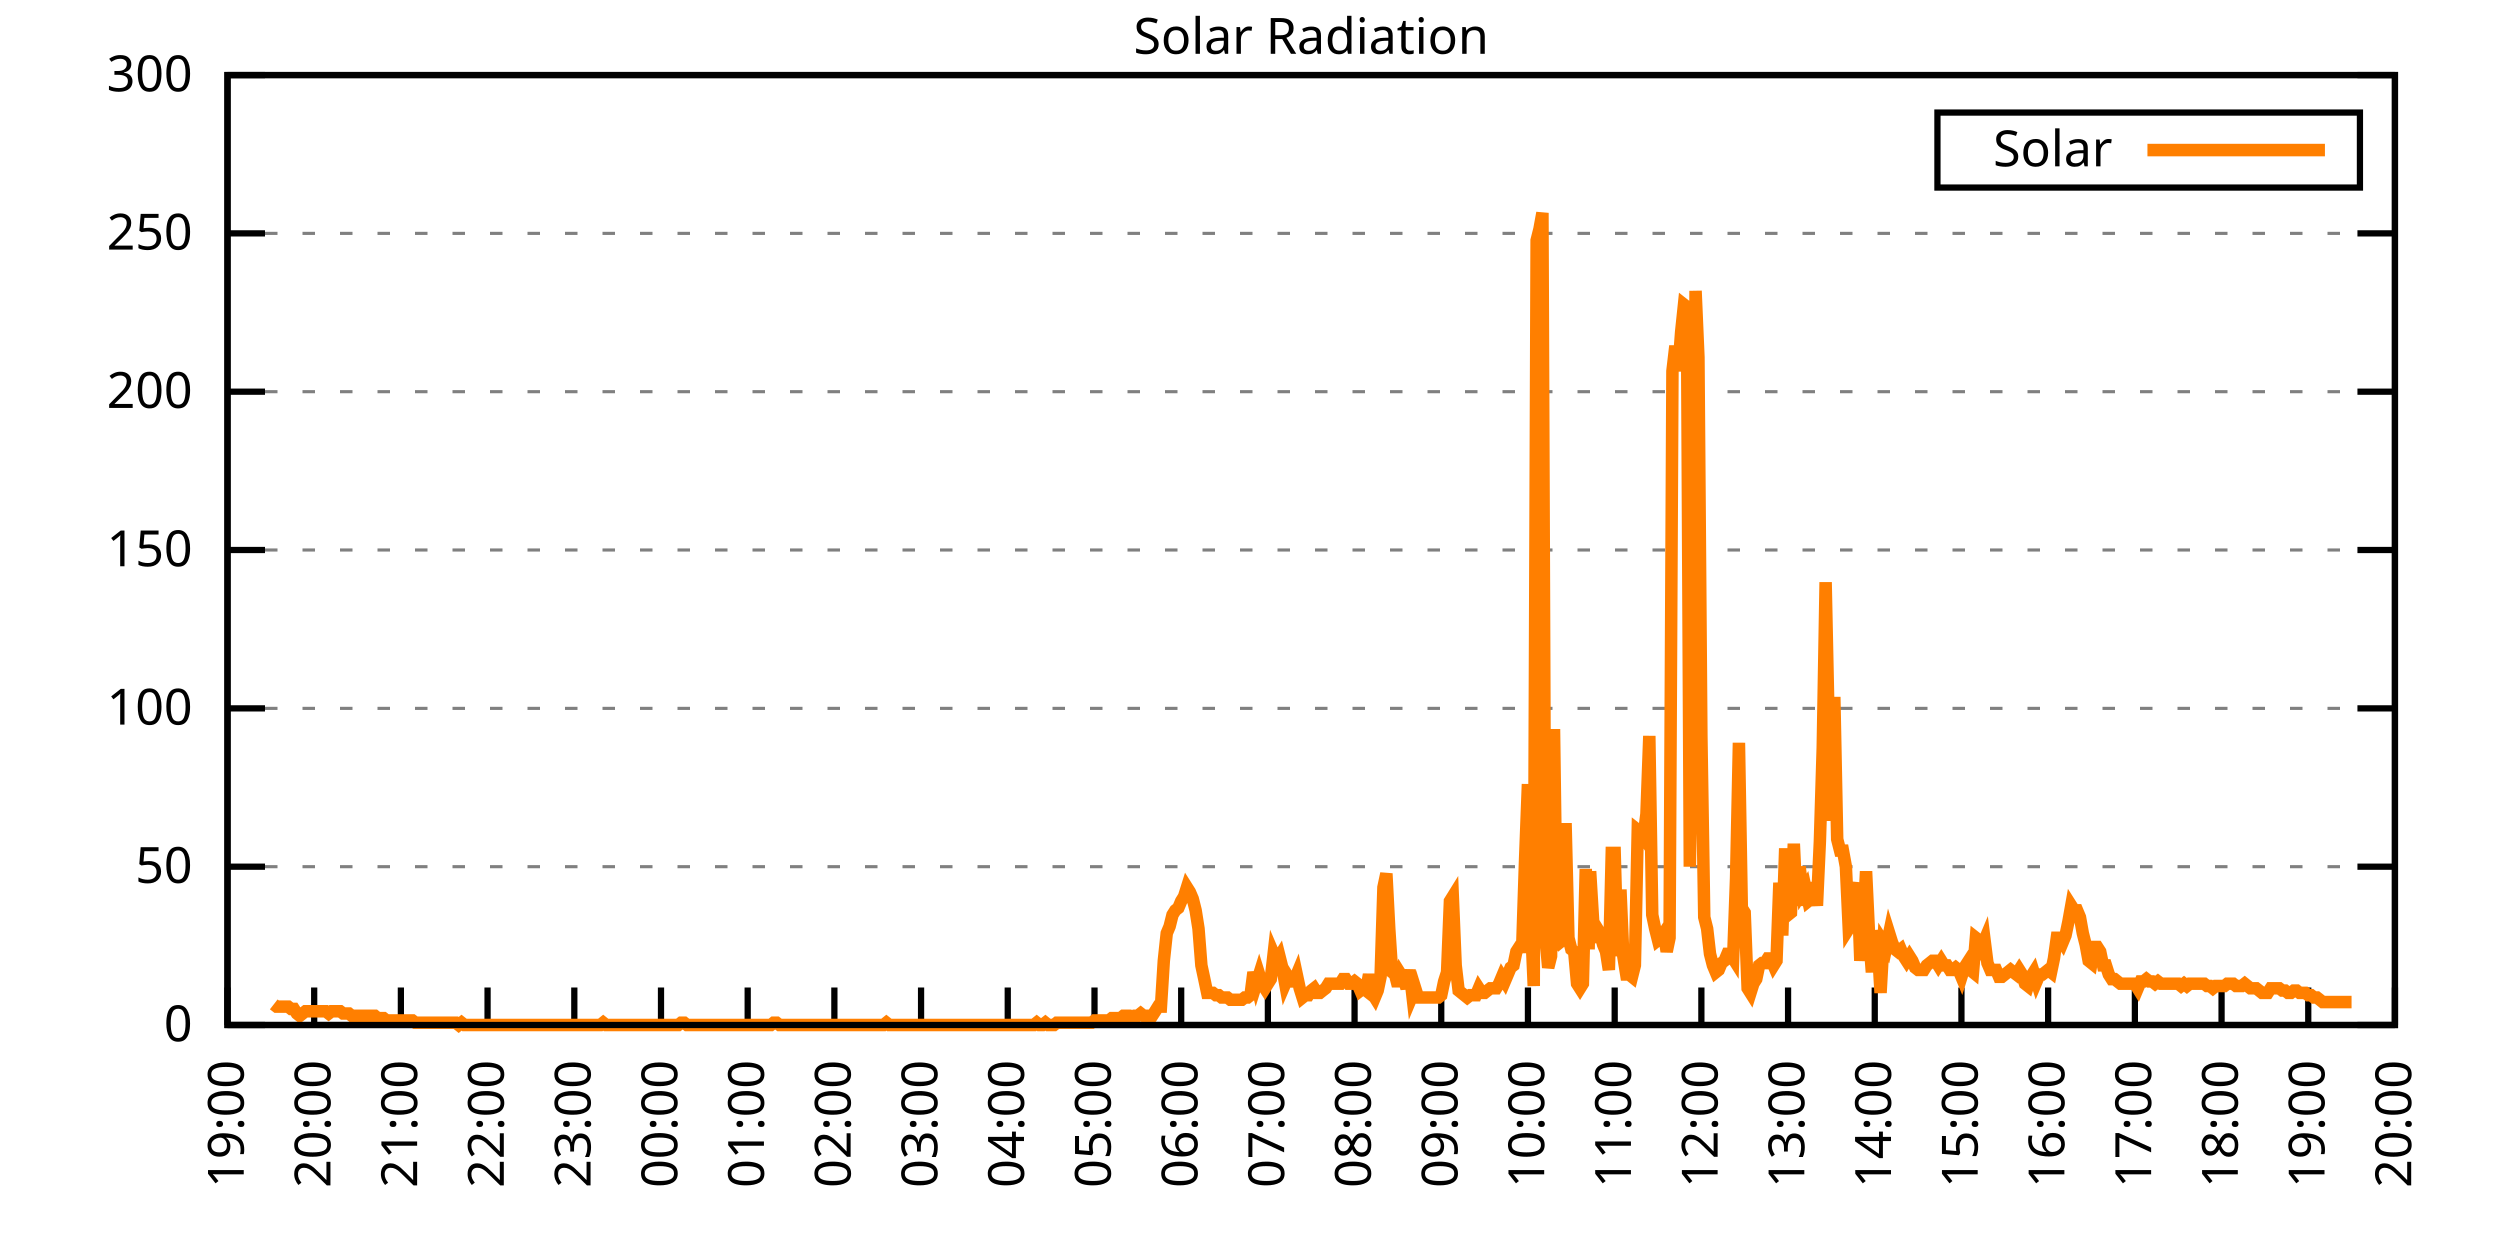
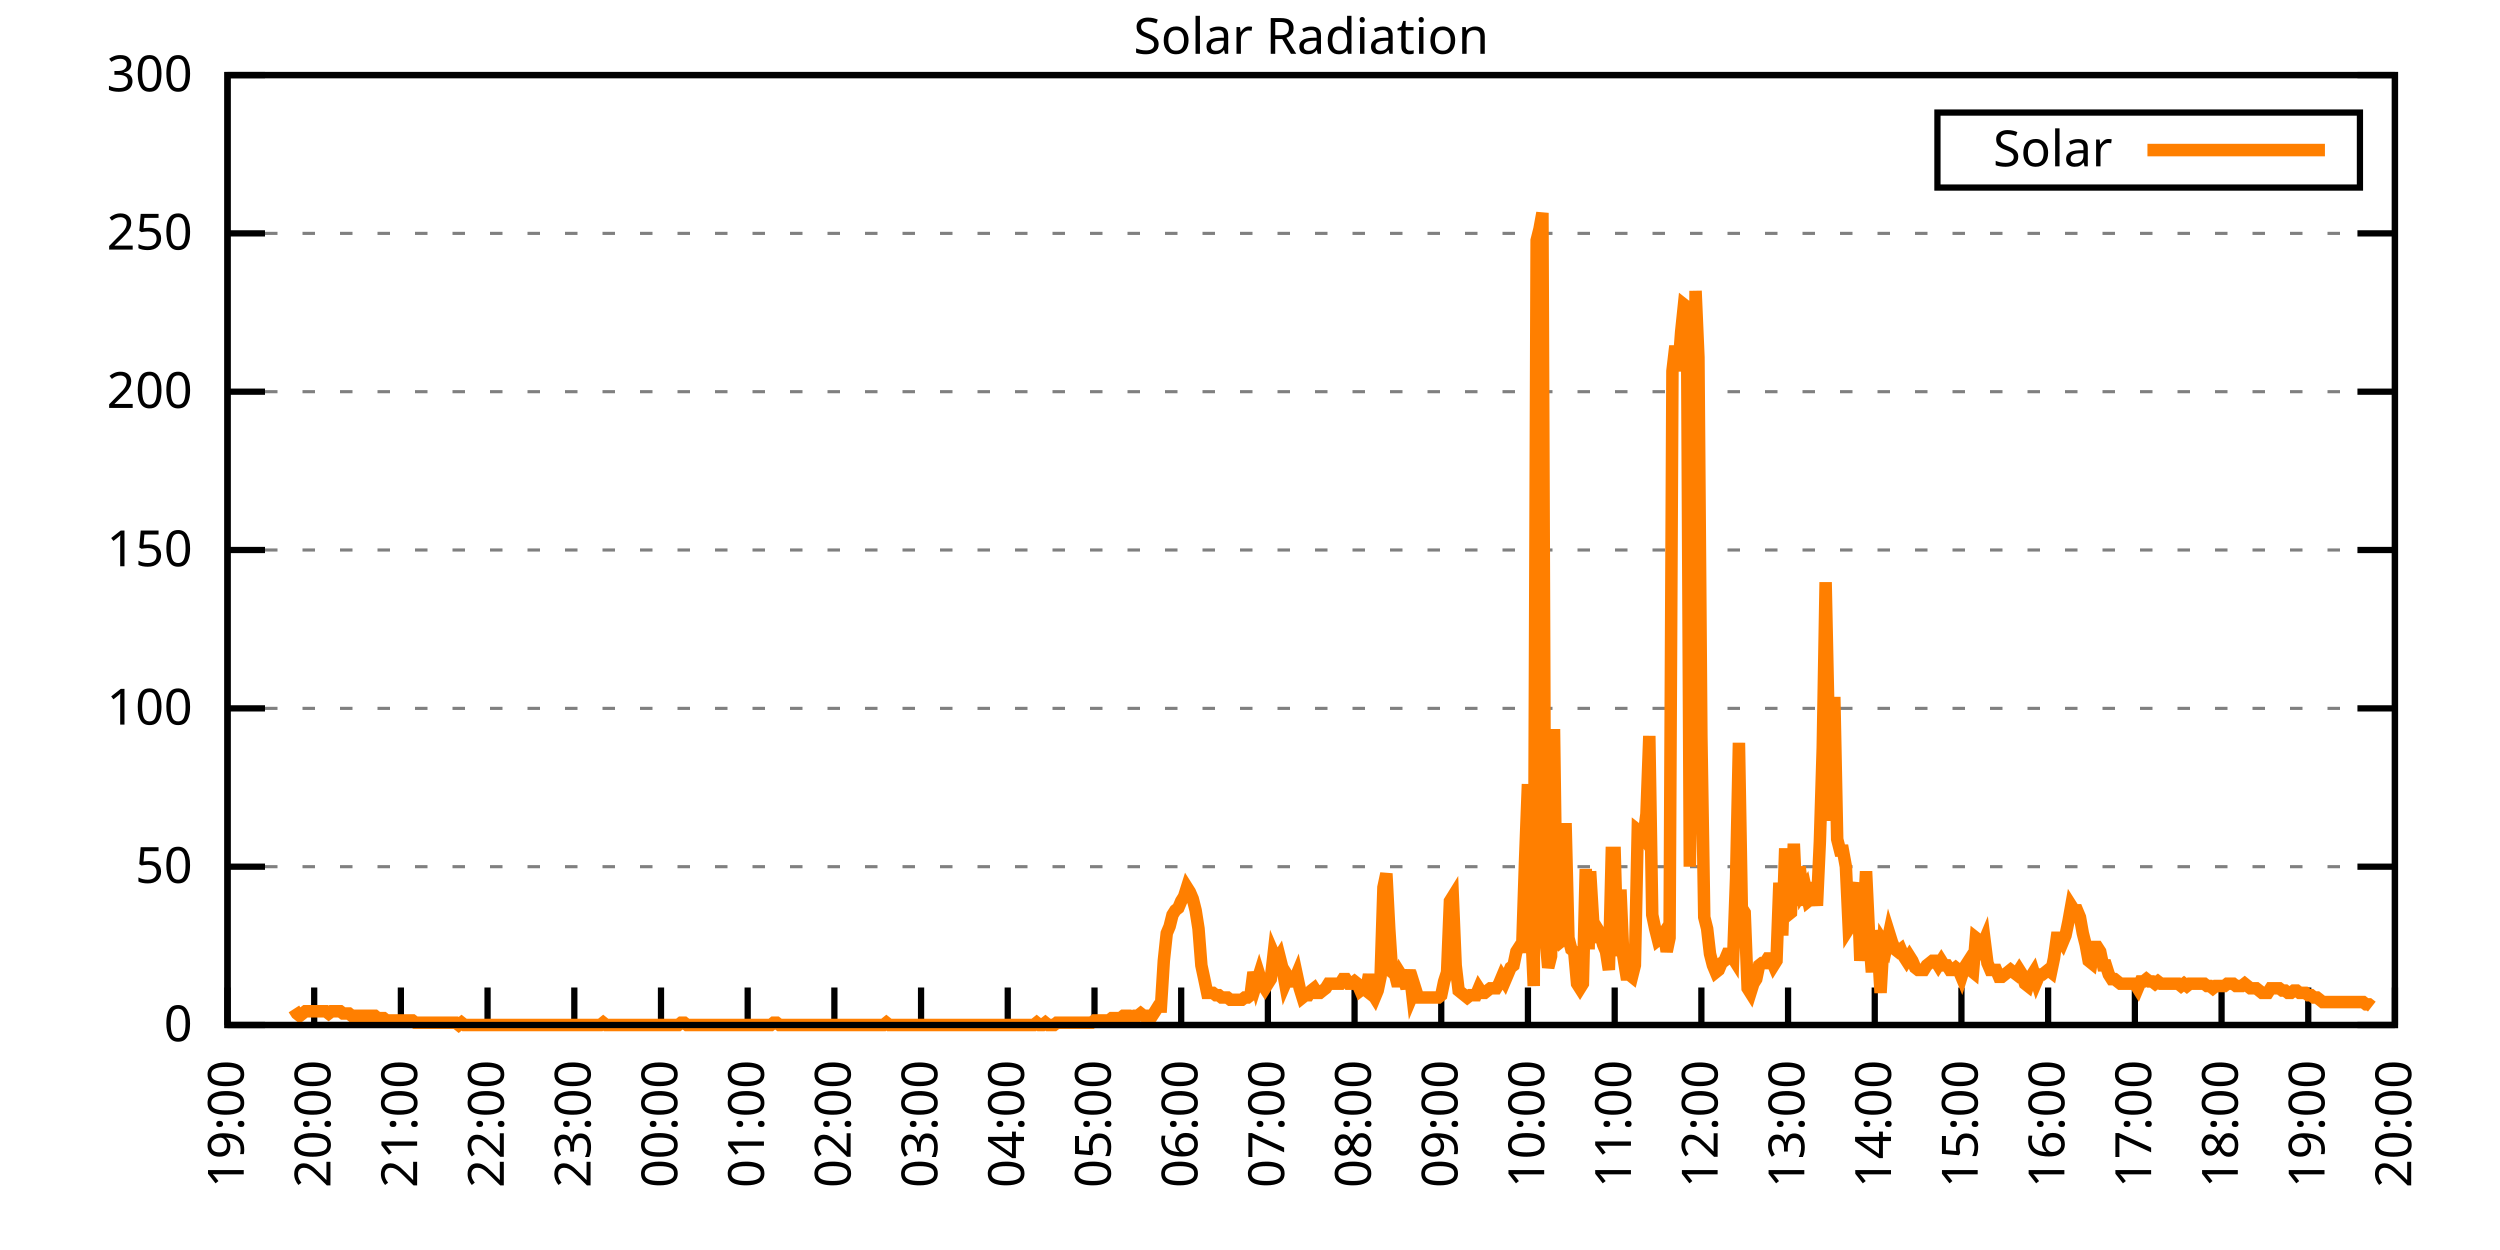
<svg xmlns="http://www.w3.org/2000/svg" xmlns:xlink="http://www.w3.org/1999/xlink" width="400" height="200" viewBox="0 0 400 200">
  <g id="gnuplot_canvas">
    <rect x="0" y="0" width="400" height="200" fill="none" />
    <defs>
      <circle id="gpDot" r="0.5" stroke-width="0.5" stroke="currentColor" />
      <path id="gpPt0" stroke-width="0.333" stroke="currentColor" d="M-1,0 h2 M0,-1 v2" />
      <path id="gpPt1" stroke-width="0.333" stroke="currentColor" d="M-1,-1 L1,1 M1,-1 L-1,1" />
      <path id="gpPt2" stroke-width="0.333" stroke="currentColor" d="M-1,0 L1,0 M0,-1 L0,1 M-1,-1 L1,1 M-1,1 L1,-1" />
      <rect id="gpPt3" stroke-width="0.333" stroke="currentColor" x="-1" y="-1" width="2" height="2" />
      <rect id="gpPt4" stroke-width="0.333" stroke="currentColor" fill="currentColor" x="-1" y="-1" width="2" height="2" />
      <circle id="gpPt5" stroke-width="0.333" stroke="currentColor" cx="0" cy="0" r="1" />
      <use xlink:href="#gpPt5" id="gpPt6" fill="currentColor" stroke="none" />
      <path id="gpPt7" stroke-width="0.333" stroke="currentColor" d="M0,-1.33 L-1.33,0.67 L1.33,0.67 z" />
      <use xlink:href="#gpPt7" id="gpPt8" fill="currentColor" stroke="none" />
      <use xlink:href="#gpPt7" id="gpPt9" stroke="currentColor" transform="rotate(180)" />
      <use xlink:href="#gpPt9" id="gpPt10" fill="currentColor" stroke="none" />
      <use xlink:href="#gpPt3" id="gpPt11" stroke="currentColor" transform="rotate(45)" />
      <use xlink:href="#gpPt11" id="gpPt12" fill="currentColor" stroke="none" />
      <path id="gpPt13" stroke-width="0.333" stroke="currentColor" d="M0,1.330 L1.265,0.411 L0.782,-1.067 L-0.782,-1.076 L-1.265,0.411 z" />
      <use xlink:href="#gpPt13" id="gpPt14" fill="currentColor" stroke="none" />
      <filter id="textbox" filterUnits="objectBoundingBox" x="0" y="0" height="1" width="1">
        <feFlood flood-color="white" flood-opacity="1" result="bgnd" />
        <feComposite in="SourceGraphic" in2="bgnd" operator="atop" />
      </filter>
      <filter id="greybox" filterUnits="objectBoundingBox" x="0" y="0" height="1" width="1">
        <feFlood flood-color="lightgrey" flood-opacity="1" result="grey" />
        <feComposite in="SourceGraphic" in2="grey" operator="atop" />
      </filter>
    </defs>
    <g fill="none" color="white" stroke="currentColor" stroke-width="1.00" stroke-linecap="butt" stroke-linejoin="miter">
</g>
    <g fill="none" color="black" stroke="currentColor" stroke-width="1.00" stroke-linecap="butt" stroke-linejoin="miter">
      <g stroke="none" shape-rendering="crispEdges">
        <polygon fill="rgb(255, 255, 255)" points="36.40,164.00 383.18,164.00 383.18,12.02 36.40,12.02 " />
      </g>
    </g>
    <g fill="none" color="black" stroke="currentColor" stroke-width="1.00" stroke-linecap="butt" stroke-linejoin="miter">
</g>
    <g fill="none" color="black" stroke="black" stroke-width="0.50" stroke-linecap="butt" stroke-linejoin="miter">
</g>
    <g fill="none" color="gray" stroke="currentColor" stroke-width="0.50" stroke-linecap="butt" stroke-linejoin="miter">
      <path stroke="gray" stroke-dasharray="2,4" class="gridline" d="M36.40,164.00 L383.19,164.00  " />
    </g>
    <g fill="none" color="gray" stroke="gray" stroke-width="1.00" stroke-linecap="butt" stroke-linejoin="miter">
</g>
    <g fill="none" color="black" stroke="currentColor" stroke-width="1.00" stroke-linecap="butt" stroke-linejoin="miter">
      <path stroke="black" d="M36.40,164.00 L42.40,164.00 M383.19,164.00 L377.19,164.00  " />
      <g transform="translate(30.80,166.60)" stroke="none" fill="black" font-family="Sans" font-size="8.00" text-anchor="end">
        <text>
          <tspan font-family="Sans"> 0</tspan>
        </text>
      </g>
    </g>
    <g fill="none" color="black" stroke="currentColor" stroke-width="1.00" stroke-linecap="butt" stroke-linejoin="miter">
</g>
    <g fill="none" color="black" stroke="black" stroke-width="0.50" stroke-linecap="butt" stroke-linejoin="miter">
</g>
    <g fill="none" color="gray" stroke="currentColor" stroke-width="0.50" stroke-linecap="butt" stroke-linejoin="miter">
      <path stroke="gray" stroke-dasharray="2,4" class="gridline" d="M36.40,138.67 L383.19,138.67  " />
    </g>
    <g fill="none" color="gray" stroke="gray" stroke-width="1.00" stroke-linecap="butt" stroke-linejoin="miter">
</g>
    <g fill="none" color="black" stroke="currentColor" stroke-width="1.00" stroke-linecap="butt" stroke-linejoin="miter">
      <path stroke="black" d="M36.40,138.67 L42.40,138.67 M383.19,138.67 L377.19,138.67  " />
      <g transform="translate(30.80,141.27)" stroke="none" fill="black" font-family="Sans" font-size="8.00" text-anchor="end">
        <text>
          <tspan font-family="Sans"> 50</tspan>
        </text>
      </g>
    </g>
    <g fill="none" color="black" stroke="currentColor" stroke-width="1.00" stroke-linecap="butt" stroke-linejoin="miter">
</g>
    <g fill="none" color="black" stroke="black" stroke-width="0.50" stroke-linecap="butt" stroke-linejoin="miter">
</g>
    <g fill="none" color="gray" stroke="currentColor" stroke-width="0.50" stroke-linecap="butt" stroke-linejoin="miter">
      <path stroke="gray" stroke-dasharray="2,4" class="gridline" d="M36.40,113.34 L383.19,113.34  " />
    </g>
    <g fill="none" color="gray" stroke="gray" stroke-width="1.00" stroke-linecap="butt" stroke-linejoin="miter">
</g>
    <g fill="none" color="black" stroke="currentColor" stroke-width="1.00" stroke-linecap="butt" stroke-linejoin="miter">
      <path stroke="black" d="M36.40,113.34 L42.40,113.34 M383.19,113.34 L377.19,113.34  " />
      <g transform="translate(30.80,115.94)" stroke="none" fill="black" font-family="Sans" font-size="8.00" text-anchor="end">
        <text>
          <tspan font-family="Sans"> 100</tspan>
        </text>
      </g>
    </g>
    <g fill="none" color="black" stroke="currentColor" stroke-width="1.00" stroke-linecap="butt" stroke-linejoin="miter">
</g>
    <g fill="none" color="black" stroke="black" stroke-width="0.50" stroke-linecap="butt" stroke-linejoin="miter">
</g>
    <g fill="none" color="gray" stroke="currentColor" stroke-width="0.50" stroke-linecap="butt" stroke-linejoin="miter">
      <path stroke="gray" stroke-dasharray="2,4" class="gridline" d="M36.40,88.00 L383.19,88.00  " />
    </g>
    <g fill="none" color="gray" stroke="gray" stroke-width="1.00" stroke-linecap="butt" stroke-linejoin="miter">
</g>
    <g fill="none" color="black" stroke="currentColor" stroke-width="1.00" stroke-linecap="butt" stroke-linejoin="miter">
      <path stroke="black" d="M36.40,88.00 L42.40,88.00 M383.19,88.00 L377.19,88.00  " />
      <g transform="translate(30.80,90.60)" stroke="none" fill="black" font-family="Sans" font-size="8.00" text-anchor="end">
        <text>
          <tspan font-family="Sans"> 150</tspan>
        </text>
      </g>
    </g>
    <g fill="none" color="black" stroke="currentColor" stroke-width="1.00" stroke-linecap="butt" stroke-linejoin="miter">
</g>
    <g fill="none" color="black" stroke="black" stroke-width="0.50" stroke-linecap="butt" stroke-linejoin="miter">
</g>
    <g fill="none" color="gray" stroke="currentColor" stroke-width="0.50" stroke-linecap="butt" stroke-linejoin="miter">
      <path stroke="gray" stroke-dasharray="2,4" class="gridline" d="M36.40,62.67 L383.19,62.67  " />
    </g>
    <g fill="none" color="gray" stroke="gray" stroke-width="1.00" stroke-linecap="butt" stroke-linejoin="miter">
</g>
    <g fill="none" color="black" stroke="currentColor" stroke-width="1.00" stroke-linecap="butt" stroke-linejoin="miter">
      <path stroke="black" d="M36.40,62.67 L42.40,62.67 M383.19,62.67 L377.19,62.67  " />
      <g transform="translate(30.80,65.27)" stroke="none" fill="black" font-family="Sans" font-size="8.00" text-anchor="end">
        <text>
          <tspan font-family="Sans"> 200</tspan>
        </text>
      </g>
    </g>
    <g fill="none" color="black" stroke="currentColor" stroke-width="1.00" stroke-linecap="butt" stroke-linejoin="miter">
</g>
    <g fill="none" color="black" stroke="black" stroke-width="0.50" stroke-linecap="butt" stroke-linejoin="miter">
</g>
    <g fill="none" color="gray" stroke="currentColor" stroke-width="0.50" stroke-linecap="butt" stroke-linejoin="miter">
      <path stroke="gray" stroke-dasharray="2,4" class="gridline" d="M36.40,37.34 L383.19,37.34  " />
    </g>
    <g fill="none" color="gray" stroke="gray" stroke-width="1.00" stroke-linecap="butt" stroke-linejoin="miter">
</g>
    <g fill="none" color="black" stroke="currentColor" stroke-width="1.00" stroke-linecap="butt" stroke-linejoin="miter">
      <path stroke="black" d="M36.40,37.34 L42.40,37.34 M383.19,37.34 L377.19,37.34  " />
      <g transform="translate(30.80,39.94)" stroke="none" fill="black" font-family="Sans" font-size="8.00" text-anchor="end">
        <text>
          <tspan font-family="Sans"> 250</tspan>
        </text>
      </g>
    </g>
    <g fill="none" color="black" stroke="currentColor" stroke-width="1.00" stroke-linecap="butt" stroke-linejoin="miter">
</g>
    <g fill="none" color="black" stroke="black" stroke-width="0.50" stroke-linecap="butt" stroke-linejoin="miter">
</g>
    <g fill="none" color="gray" stroke="currentColor" stroke-width="0.50" stroke-linecap="butt" stroke-linejoin="miter">
      <path stroke="gray" stroke-dasharray="2,4" class="gridline" d="M36.40,12.01 L383.19,12.01  " />
    </g>
    <g fill="none" color="gray" stroke="gray" stroke-width="1.00" stroke-linecap="butt" stroke-linejoin="miter">
</g>
    <g fill="none" color="black" stroke="currentColor" stroke-width="1.00" stroke-linecap="butt" stroke-linejoin="miter">
      <path stroke="black" d="M36.40,12.01 L42.40,12.01 M383.19,12.01 L377.19,12.01  " />
      <g transform="translate(30.80,14.61)" stroke="none" fill="black" font-family="Sans" font-size="8.00" text-anchor="end">
        <text>
          <tspan font-family="Sans"> 300</tspan>
        </text>
      </g>
    </g>
    <g fill="none" color="black" stroke="currentColor" stroke-width="1.00" stroke-linecap="butt" stroke-linejoin="miter">
      <path stroke="black" d="M36.40,164.00 L36.40,158.00  " />
      <g transform="translate(39.00,169.60) rotate(270.00)" stroke="none" fill="black" font-family="Sans" font-size="8.00" text-anchor="end">
        <text>
          <tspan font-family="Sans">19:00</tspan>
        </text>
      </g>
    </g>
    <g fill="none" color="black" stroke="currentColor" stroke-width="1.00" stroke-linecap="butt" stroke-linejoin="miter">
      <path stroke="black" d="M50.27,164.00 L50.27,158.00  " />
      <g transform="translate(52.87,169.60) rotate(270.00)" stroke="none" fill="black" font-family="Sans" font-size="8.00" text-anchor="end">
        <text>
          <tspan font-family="Sans">20:00</tspan>
        </text>
      </g>
    </g>
    <g fill="none" color="black" stroke="currentColor" stroke-width="1.00" stroke-linecap="butt" stroke-linejoin="miter">
      <path stroke="black" d="M64.14,164.00 L64.14,158.00  " />
      <g transform="translate(66.74,169.60) rotate(270.00)" stroke="none" fill="black" font-family="Sans" font-size="8.00" text-anchor="end">
        <text>
          <tspan font-family="Sans">21:00</tspan>
        </text>
      </g>
    </g>
    <g fill="none" color="black" stroke="currentColor" stroke-width="1.00" stroke-linecap="butt" stroke-linejoin="miter">
      <path stroke="black" d="M78.01,164.00 L78.01,158.00  " />
      <g transform="translate(80.61,169.60) rotate(270.00)" stroke="none" fill="black" font-family="Sans" font-size="8.00" text-anchor="end">
        <text>
          <tspan font-family="Sans">22:00</tspan>
        </text>
      </g>
    </g>
    <g fill="none" color="black" stroke="currentColor" stroke-width="1.00" stroke-linecap="butt" stroke-linejoin="miter">
      <path stroke="black" d="M91.89,164.00 L91.89,158.00  " />
      <g transform="translate(94.49,169.60) rotate(270.00)" stroke="none" fill="black" font-family="Sans" font-size="8.00" text-anchor="end">
        <text>
          <tspan font-family="Sans">23:00</tspan>
        </text>
      </g>
    </g>
    <g fill="none" color="black" stroke="currentColor" stroke-width="1.00" stroke-linecap="butt" stroke-linejoin="miter">
      <path stroke="black" d="M105.76,164.00 L105.76,158.00  " />
      <g transform="translate(108.36,169.60) rotate(270.00)" stroke="none" fill="black" font-family="Sans" font-size="8.00" text-anchor="end">
        <text>
          <tspan font-family="Sans">00:00</tspan>
        </text>
      </g>
    </g>
    <g fill="none" color="black" stroke="currentColor" stroke-width="1.00" stroke-linecap="butt" stroke-linejoin="miter">
      <path stroke="black" d="M119.63,164.00 L119.63,158.00  " />
      <g transform="translate(122.23,169.60) rotate(270.00)" stroke="none" fill="black" font-family="Sans" font-size="8.00" text-anchor="end">
        <text>
          <tspan font-family="Sans">01:00</tspan>
        </text>
      </g>
    </g>
    <g fill="none" color="black" stroke="currentColor" stroke-width="1.00" stroke-linecap="butt" stroke-linejoin="miter">
      <path stroke="black" d="M133.50,164.00 L133.50,158.00  " />
      <g transform="translate(136.10,169.60) rotate(270.00)" stroke="none" fill="black" font-family="Sans" font-size="8.00" text-anchor="end">
        <text>
          <tspan font-family="Sans">02:00</tspan>
        </text>
      </g>
    </g>
    <g fill="none" color="black" stroke="currentColor" stroke-width="1.00" stroke-linecap="butt" stroke-linejoin="miter">
      <path stroke="black" d="M147.37,164.00 L147.37,158.00  " />
      <g transform="translate(149.97,169.60) rotate(270.00)" stroke="none" fill="black" font-family="Sans" font-size="8.00" text-anchor="end">
        <text>
          <tspan font-family="Sans">03:00</tspan>
        </text>
      </g>
    </g>
    <g fill="none" color="black" stroke="currentColor" stroke-width="1.00" stroke-linecap="butt" stroke-linejoin="miter">
      <path stroke="black" d="M161.24,164.00 L161.24,158.00  " />
      <g transform="translate(163.84,169.60) rotate(270.00)" stroke="none" fill="black" font-family="Sans" font-size="8.00" text-anchor="end">
        <text>
          <tspan font-family="Sans">04:00</tspan>
        </text>
      </g>
    </g>
    <g fill="none" color="black" stroke="currentColor" stroke-width="1.00" stroke-linecap="butt" stroke-linejoin="miter">
      <path stroke="black" d="M175.12,164.00 L175.12,158.00  " />
      <g transform="translate(177.72,169.60) rotate(270.00)" stroke="none" fill="black" font-family="Sans" font-size="8.00" text-anchor="end">
        <text>
          <tspan font-family="Sans">05:00</tspan>
        </text>
      </g>
    </g>
    <g fill="none" color="black" stroke="currentColor" stroke-width="1.00" stroke-linecap="butt" stroke-linejoin="miter">
      <path stroke="black" d="M188.99,164.00 L188.99,158.00  " />
      <g transform="translate(191.59,169.60) rotate(270.00)" stroke="none" fill="black" font-family="Sans" font-size="8.00" text-anchor="end">
        <text>
          <tspan font-family="Sans">06:00</tspan>
        </text>
      </g>
    </g>
    <g fill="none" color="black" stroke="currentColor" stroke-width="1.00" stroke-linecap="butt" stroke-linejoin="miter">
      <path stroke="black" d="M202.86,164.00 L202.86,158.00  " />
      <g transform="translate(205.46,169.60) rotate(270.00)" stroke="none" fill="black" font-family="Sans" font-size="8.00" text-anchor="end">
        <text>
          <tspan font-family="Sans">07:00</tspan>
        </text>
      </g>
    </g>
    <g fill="none" color="black" stroke="currentColor" stroke-width="1.00" stroke-linecap="butt" stroke-linejoin="miter">
      <path stroke="black" d="M216.73,164.00 L216.73,158.00  " />
      <g transform="translate(219.33,169.60) rotate(270.00)" stroke="none" fill="black" font-family="Sans" font-size="8.00" text-anchor="end">
        <text>
          <tspan font-family="Sans">08:00</tspan>
        </text>
      </g>
    </g>
    <g fill="none" color="black" stroke="currentColor" stroke-width="1.00" stroke-linecap="butt" stroke-linejoin="miter">
      <path stroke="black" d="M230.60,164.00 L230.60,158.00  " />
      <g transform="translate(233.20,169.60) rotate(270.00)" stroke="none" fill="black" font-family="Sans" font-size="8.00" text-anchor="end">
        <text>
          <tspan font-family="Sans">09:00</tspan>
        </text>
      </g>
    </g>
    <g fill="none" color="black" stroke="currentColor" stroke-width="1.00" stroke-linecap="butt" stroke-linejoin="miter">
      <path stroke="black" d="M244.47,164.00 L244.47,158.00  " />
      <g transform="translate(247.07,169.60) rotate(270.00)" stroke="none" fill="black" font-family="Sans" font-size="8.00" text-anchor="end">
        <text>
          <tspan font-family="Sans">10:00</tspan>
        </text>
      </g>
    </g>
    <g fill="none" color="black" stroke="currentColor" stroke-width="1.00" stroke-linecap="butt" stroke-linejoin="miter">
      <path stroke="black" d="M258.35,164.00 L258.35,158.00  " />
      <g transform="translate(260.95,169.60) rotate(270.00)" stroke="none" fill="black" font-family="Sans" font-size="8.00" text-anchor="end">
        <text>
          <tspan font-family="Sans">11:00</tspan>
        </text>
      </g>
    </g>
    <g fill="none" color="black" stroke="currentColor" stroke-width="1.00" stroke-linecap="butt" stroke-linejoin="miter">
      <path stroke="black" d="M272.22,164.00 L272.22,158.00  " />
      <g transform="translate(274.82,169.60) rotate(270.00)" stroke="none" fill="black" font-family="Sans" font-size="8.00" text-anchor="end">
        <text>
          <tspan font-family="Sans">12:00</tspan>
        </text>
      </g>
    </g>
    <g fill="none" color="black" stroke="currentColor" stroke-width="1.00" stroke-linecap="butt" stroke-linejoin="miter">
      <path stroke="black" d="M286.09,164.00 L286.09,158.00  " />
      <g transform="translate(288.69,169.60) rotate(270.00)" stroke="none" fill="black" font-family="Sans" font-size="8.00" text-anchor="end">
        <text>
          <tspan font-family="Sans">13:00</tspan>
        </text>
      </g>
    </g>
    <g fill="none" color="black" stroke="currentColor" stroke-width="1.00" stroke-linecap="butt" stroke-linejoin="miter">
      <path stroke="black" d="M299.96,164.00 L299.96,158.00  " />
      <g transform="translate(302.56,169.60) rotate(270.00)" stroke="none" fill="black" font-family="Sans" font-size="8.00" text-anchor="end">
        <text>
          <tspan font-family="Sans">14:00</tspan>
        </text>
      </g>
    </g>
    <g fill="none" color="black" stroke="currentColor" stroke-width="1.00" stroke-linecap="butt" stroke-linejoin="miter">
      <path stroke="black" d="M313.83,164.00 L313.83,158.00  " />
      <g transform="translate(316.43,169.60) rotate(270.00)" stroke="none" fill="black" font-family="Sans" font-size="8.00" text-anchor="end">
        <text>
          <tspan font-family="Sans">15:00</tspan>
        </text>
      </g>
    </g>
    <g fill="none" color="black" stroke="currentColor" stroke-width="1.00" stroke-linecap="butt" stroke-linejoin="miter">
      <path stroke="black" d="M327.70,164.00 L327.70,158.00  " />
      <g transform="translate(330.30,169.60) rotate(270.00)" stroke="none" fill="black" font-family="Sans" font-size="8.00" text-anchor="end">
        <text>
          <tspan font-family="Sans">16:00</tspan>
        </text>
      </g>
    </g>
    <g fill="none" color="black" stroke="currentColor" stroke-width="1.00" stroke-linecap="butt" stroke-linejoin="miter">
      <path stroke="black" d="M341.58,164.00 L341.58,158.00  " />
      <g transform="translate(344.18,169.60) rotate(270.00)" stroke="none" fill="black" font-family="Sans" font-size="8.00" text-anchor="end">
        <text>
          <tspan font-family="Sans">17:00</tspan>
        </text>
      </g>
    </g>
    <g fill="none" color="black" stroke="currentColor" stroke-width="1.00" stroke-linecap="butt" stroke-linejoin="miter">
      <path stroke="black" d="M355.45,164.00 L355.45,158.00  " />
      <g transform="translate(358.05,169.60) rotate(270.00)" stroke="none" fill="black" font-family="Sans" font-size="8.00" text-anchor="end">
        <text>
          <tspan font-family="Sans">18:00</tspan>
        </text>
      </g>
    </g>
    <g fill="none" color="black" stroke="currentColor" stroke-width="1.00" stroke-linecap="butt" stroke-linejoin="miter">
      <path stroke="black" d="M369.32,164.00 L369.32,158.00  " />
      <g transform="translate(371.92,169.60) rotate(270.00)" stroke="none" fill="black" font-family="Sans" font-size="8.00" text-anchor="end">
        <text>
          <tspan font-family="Sans">19:00</tspan>
        </text>
      </g>
    </g>
    <g fill="none" color="black" stroke="currentColor" stroke-width="1.00" stroke-linecap="butt" stroke-linejoin="miter">
      <path stroke="black" d="M383.19,164.00 L383.19,158.00  " />
      <g transform="translate(385.79,169.60) rotate(270.00)" stroke="none" fill="black" font-family="Sans" font-size="8.00" text-anchor="end">
        <text>
          <tspan font-family="Sans">20:00</tspan>
        </text>
      </g>
    </g>
    <g fill="none" color="black" stroke="currentColor" stroke-width="1.00" stroke-linecap="butt" stroke-linejoin="miter">
</g>
    <g fill="none" color="black" stroke="currentColor" stroke-width="1.00" stroke-linecap="butt" stroke-linejoin="miter">
      <path stroke="black" d="M36.40,12.01 L36.40,164.00 L383.19,164.00 L383.19,12.01 L36.40,12.01 Z  " />
    </g>
    <g fill="none" color="black" stroke="currentColor" stroke-width="1.00" stroke-linecap="butt" stroke-linejoin="miter">
</g>
    <g fill="none" color="black" stroke="currentColor" stroke-width="1.00" stroke-linecap="butt" stroke-linejoin="miter">
      <path stroke="black" d="M309.99,30.01 L309.99,18.01 L377.59,18.01 L377.59,30.01 L309.99,30.01 Z  " />
    </g>
    <g id="Solar_Radiation_plot_1">
      <g fill="none" color="white" stroke="black" stroke-width="2.00" stroke-linecap="butt" stroke-linejoin="miter">
</g>
      <g fill="none" color="black" stroke="currentColor" stroke-width="2.00" stroke-linecap="butt" stroke-linejoin="miter">
        <g transform="translate(337.99,26.61)" stroke="none" fill="black" font-family="Sans" font-size="8.00" text-anchor="end">
          <text>
            <tspan font-family="Sans">Solar</tspan>
          </text>
        </g>
      </g>
      <g fill="none" color="black" stroke="currentColor" stroke-width="2.00" stroke-linecap="butt" stroke-linejoin="miter">
-         <path stroke="rgb(255, 127,   0)" d="M343.59,24.01 L371.99,24.01 M43.80,160.70 L44.26,161.06 L44.72,161.06 L45.19,161.06 L45.65,161.06 L46.11,161.06   L46.57,161.43 L47.03,161.43 L47.50,162.16 L47.96,162.53 L48.42,162.16 L48.88,161.80 L49.35,161.80 L49.81,161.80   L50.27,161.80 L50.73,161.80 L51.20,161.80 L51.66,161.80 L52.12,161.80 L52.58,162.16 L53.05,161.80 L53.51,161.80   L53.97,161.80 L54.43,161.80 L54.90,162.16 L55.36,162.16 L55.82,162.16 L56.28,162.53 L56.75,162.53 L57.21,162.53   L57.67,162.53 L58.13,162.53 L58.59,162.53 L59.06,162.53 L59.52,162.53 L59.98,162.53 L60.44,162.90 L60.91,162.90   L61.37,162.90 L61.83,163.27 L62.29,163.27 L62.76,163.27 L63.22,163.27 L63.68,163.27 L64.14,163.27 L64.61,163.27   L65.07,163.27 L65.53,163.27 L65.99,163.27 L66.46,163.63 L66.92,163.63 L67.38,163.63 L67.84,163.63 L68.30,163.63   L68.77,163.63 L69.23,163.63 L69.69,163.63 L70.15,163.63 L70.62,163.63 L71.08,163.63 L71.54,163.63 L72.00,163.63   L72.47,163.63 L72.93,163.63 L73.39,164.00 L73.85,163.63 L74.32,164.00 L74.78,164.00 L75.24,164.00 L75.70,164.00   L76.17,164.00 L76.63,164.00 L77.09,164.00 L77.55,164.00 L78.01,164.00 L78.48,164.00 L78.94,164.00 L79.40,164.00   L79.86,164.00 L80.33,164.00 L80.79,164.00 L81.25,164.00 L81.71,164.00 L82.18,164.00 L82.64,164.00 L83.10,164.00   L83.56,164.00 L84.03,164.00 L84.49,164.00 L84.95,164.00 L85.41,164.00 L85.88,164.00 L86.34,164.00 L86.80,164.00   L87.26,164.00 L87.72,164.00 L88.19,164.00 L88.65,164.00 L89.11,164.00 L89.57,164.00 L90.04,164.00 L90.50,164.00   L90.96,164.00 L91.42,164.00 L91.89,164.00 L92.35,164.00 L92.81,164.00 L93.27,164.00 L93.74,164.00 L94.20,164.00   L94.66,164.00 L95.12,164.00 L95.59,164.00 L96.05,164.00 L96.51,163.63 L96.97,164.00 L97.44,164.00 L97.90,164.00   L98.36,164.00 L98.82,164.00 L99.28,164.00 L99.75,164.00 L100.21,164.00 L100.67,164.00 L101.13,164.00 L101.60,164.00   L102.06,164.00 L102.52,164.00 L102.98,164.00 L103.45,164.00 L103.91,164.00 L104.37,164.00 L104.83,164.00 L105.30,164.00   L105.76,164.00 L106.22,164.00 L106.68,164.00 L107.15,164.00 L107.61,164.00 L108.07,164.00 L108.53,164.00 L108.99,163.63   L109.46,163.63 L109.92,164.00 L110.38,164.00 L110.84,164.00 L111.31,164.00 L111.77,164.00 L112.23,164.00 L112.69,164.00   L113.16,164.00 L113.62,164.00 L114.08,164.00 L114.54,164.00 L115.01,164.00 L115.47,164.00 L115.93,164.00 L116.39,164.00   L116.86,164.00 L117.32,164.00 L117.78,164.00 L118.24,164.00 L118.70,164.00 L119.17,164.00 L119.63,164.00 L120.09,164.00   L120.55,164.00 L121.02,164.00 L121.48,164.00 L121.94,164.00 L122.40,164.00 L122.87,164.00 L123.33,164.00 L123.79,163.63   L124.25,163.63 L124.72,164.00 L125.18,164.00 L125.64,164.00 L126.10,164.00 L126.57,164.00 L127.03,164.00 L127.49,164.00   L127.95,164.00 L128.41,164.00 L128.88,164.00 L129.34,164.00 L129.80,164.00 L130.26,164.00 L130.73,164.00 L131.19,164.00   L131.65,164.00 L132.11,164.00 L132.58,164.00 L133.04,164.00 L133.50,164.00 L133.96,164.00 L134.43,164.00 L134.89,164.00   L135.35,164.00 L135.81,164.00 L136.28,164.00 L136.74,164.00 L137.20,164.00 L137.66,164.00 L138.13,164.00 L138.59,164.00   L139.05,164.00 L139.51,164.00 L139.97,164.00 L140.44,164.00 L140.90,164.00 L141.36,164.00 L141.82,163.63 L142.29,164.00   L142.75,164.00 L143.21,164.00 L143.67,164.00 L144.14,164.00 L144.60,164.00 L145.06,164.00 L145.52,164.00 L145.99,164.00   L146.45,164.00 L146.91,164.00 L147.37,164.00 L147.84,164.00 L148.30,164.00 L148.76,164.00 L149.22,164.00 L149.68,164.00   L150.15,164.00 L150.61,164.00 L151.07,164.00 L151.53,164.00 L152.00,164.00 L152.46,164.00 L152.92,164.00 L153.38,164.00   L153.85,164.00 L154.31,164.00 L154.77,164.00 L155.23,164.00 L155.70,164.00 L156.16,164.00 L156.62,164.00 L157.08,164.00   L157.55,164.00 L158.01,164.00 L158.47,164.00 L158.93,164.00 L159.39,164.00 L159.86,164.00 L160.32,164.00 L160.78,164.00   L161.24,164.00 L161.71,164.00 L162.17,164.00 L162.63,164.00 L163.09,164.00 L163.56,164.00 L164.02,164.00 L164.48,164.00   L164.94,164.00 L165.41,164.00 L165.87,163.63 L166.33,164.00 L166.79,164.00 L167.26,163.63 L167.72,164.00 L168.18,164.00   L168.64,164.00 L169.10,163.63 L169.57,163.63 L170.03,163.63 L170.49,163.63 L170.95,163.63 L171.42,163.63 L171.88,163.63   L172.34,163.63 L172.80,163.63 L173.27,163.63 L173.73,163.63 L174.19,163.63 L174.65,163.63 L175.12,163.27 L175.58,163.27   L176.04,163.27 L176.50,163.27 L176.97,163.27 L177.43,163.27 L177.89,162.90 L178.35,162.90 L178.82,162.90 L179.28,162.90   L179.74,162.53 L180.20,162.53 L180.66,162.53 L181.13,162.90 L181.59,162.53 L182.05,162.53 L182.51,162.16 L182.98,162.53   L183.44,162.53 L183.90,162.53 L184.36,162.53 L184.83,161.80 L185.29,161.06 L185.75,161.06 L186.21,153.72 L186.68,149.32   L187.14,148.22 L187.60,146.38 L188.06,145.65 L188.53,145.28 L188.99,144.18 L189.45,143.44 L189.91,141.98 L190.37,142.71   L190.84,143.81 L191.30,145.65 L191.76,148.58 L192.22,154.46 L192.69,156.66 L193.15,158.86 L193.61,158.86 L194.07,158.86   L194.54,159.23 L195.00,159.23 L195.46,159.60 L195.92,159.60 L196.39,159.60 L196.85,159.96 L197.31,159.96 L197.77,159.96   L198.24,159.96 L198.70,159.96 L199.16,159.60 L199.62,159.60 L200.08,159.23 L200.55,155.56 L201.01,157.39 L201.47,155.92   L201.93,157.39 L202.40,158.13 L202.86,157.39 L203.32,156.66 L203.78,152.62 L204.25,153.72 L204.71,152.99 L205.17,154.82   L205.63,157.39 L206.10,156.29 L206.56,157.03 L207.02,157.03 L207.48,155.92 L207.95,158.13 L208.41,159.60 L208.87,159.23   L209.33,159.23 L209.80,158.49 L210.26,158.13 L210.72,158.86 L211.18,158.86 L211.64,158.49 L212.11,158.13 L212.57,157.39   L213.03,157.39 L213.49,157.39 L213.96,157.39 L214.42,157.39 L214.88,156.66 L215.34,156.66 L215.81,157.39 L216.27,157.39   L216.73,157.03 L217.19,157.39 L217.66,158.49 L218.12,158.13 L218.58,158.49 L219.04,155.92 L219.51,158.86 L219.97,159.60   L220.43,158.49 L220.89,156.29 L221.35,141.98 L221.82,139.77 L222.28,148.58 L222.74,155.56 L223.20,155.92 L223.67,157.76   L224.13,155.92 L224.59,156.66 L225.05,158.13 L225.52,155.19 L225.98,159.23 L226.44,158.13 L226.90,159.60 L227.37,159.60   L227.83,159.60 L228.29,159.60 L228.75,159.60 L229.22,159.60 L229.68,159.60 L230.14,159.60 L230.60,159.23 L231.06,157.03   L231.53,155.56 L231.99,144.18 L232.45,143.44 L232.91,154.46 L233.38,158.49 L233.84,158.86 L234.30,159.23 L234.76,159.60   L235.23,159.23 L235.69,159.23 L236.15,159.23 L236.61,158.13 L237.08,158.86 L237.54,158.86 L238.00,158.49 L238.46,158.13   L238.93,158.13 L239.39,158.13 L239.85,157.39 L240.31,156.29 L240.77,157.03 L241.24,155.92 L241.70,154.82 L242.16,154.46   L242.62,152.25 L243.09,151.52 L243.55,151.52 L244.01,137.57 L244.47,125.46 L244.94,147.11 L245.40,157.76 L245.86,38.46   L246.32,36.63 L246.79,34.06 L247.25,149.68 L247.71,154.82 L248.17,152.99 L248.64,116.65 L249.10,150.05 L249.56,150.79   L250.02,150.42 L250.49,131.70 L250.95,150.05 L251.41,151.89 L251.87,152.25 L252.33,157.39 L252.80,158.13 L253.26,157.39   L253.72,139.04 L254.18,151.89 L254.42,139.41 L255.11,150.79 L255.57,148.58 L256.03,149.32 L256.50,151.15 L256.96,152.25   L257.42,155.19 L257.88,136.47 L258.35,136.47 L258.81,152.99 L259.27,142.34 L259.73,152.99 L260.20,155.92 L260.66,155.92   L261.12,156.29 L261.58,154.46 L262.04,132.80 L262.51,133.17 L262.97,133.90 L263.43,130.23 L263.89,117.75 L264.36,146.38   L264.82,148.58 L265.28,150.42 L265.74,150.05 L266.21,149.32 L266.67,152.25 L267.13,150.05 L267.59,59.38 L268.06,55.35   L268.52,59.38 L268.98,53.14 L269.44,48.74 L269.91,49.11 L270.37,138.67 L270.83,113.71 L271.29,46.54 L271.75,57.18   L272.22,117.75 L272.68,146.75 L273.14,148.58 L273.60,152.62 L274.07,154.46 L274.53,155.56 L274.99,155.19 L275.45,154.09   L275.92,153.72 L276.38,152.62 L276.84,152.62 L277.30,153.35 L277.77,140.51 L278.23,118.85 L278.69,145.28 L279.15,146.01   L279.62,158.13 L280.08,158.86 L280.54,157.39 L281.00,156.66 L281.46,154.46 L281.93,154.09 L282.39,154.09 L282.85,153.35   L283.31,153.35 L283.78,154.46 L284.24,153.72 L284.70,141.24 L285.16,149.68 L285.63,135.74 L286.09,146.38 L286.55,146.01   L287.01,135.00 L287.48,144.91 L287.94,138.67 L288.40,142.71 L288.86,141.98 L289.33,144.18 L289.79,143.81 L290.25,141.24   L290.71,144.91 L291.18,134.63 L291.64,119.58 L292.10,93.15 L292.56,114.81 L293.02,131.33 L293.49,111.51 L293.95,134.27   L294.41,136.10 L294.87,136.10 L295.34,138.67 L295.80,148.58 L296.26,147.85 L296.72,143.44 L297.19,141.24 L297.65,153.72   L298.11,148.22 L298.57,139.41 L299.04,149.32 L299.50,155.56 L299.96,148.95 L300.42,150.79 L300.89,158.86 L301.35,150.79   L301.81,151.52 L302.27,149.32 L302.73,150.79 L303.20,151.89 L303.66,152.25 L304.12,151.89 L304.58,152.99 L305.05,153.72   L305.51,152.99 L305.97,153.72 L306.43,154.82 L306.90,155.19 L307.36,155.19 L307.82,155.19 L308.28,154.46 L308.75,154.09   L309.21,153.72 L309.67,153.72 L310.13,154.46 L310.60,153.72 L311.06,154.46 L311.52,154.46 L311.98,155.19 L312.44,155.19   L312.91,154.82 L313.37,155.19 L313.83,156.29 L314.29,154.82 L314.76,154.09 L315.22,155.19 L315.68,155.56 L316.14,150.05   L316.61,150.42 L317.07,151.52 L317.53,150.42 L317.99,154.09 L318.46,155.19 L318.92,155.19 L319.38,155.19 L319.84,156.29   L320.31,156.29 L320.77,155.92 L321.23,155.56 L321.69,155.19 L322.15,155.56 L322.62,155.92 L323.08,155.19 L323.54,155.92   L324.00,157.39 L324.47,157.76 L324.93,156.29 L325.39,155.56 L325.85,157.03 L326.32,155.92 L326.78,155.92 L327.24,155.56   L327.70,155.19 L328.17,155.56 L328.63,153.35 L329.09,150.05 L329.55,150.05 L330.02,150.79 L330.48,149.68 L330.94,147.48   L331.40,144.91 L331.87,145.65 L332.33,145.65 L332.79,146.75 L333.25,149.32 L333.71,151.15 L334.18,153.72 L334.64,154.09   L335.10,151.52 L335.56,151.52 L336.03,152.25 L336.49,154.46 L336.95,154.46 L337.41,155.92 L337.88,156.66 L338.34,156.66   L338.80,157.03 L339.26,157.39 L339.73,157.39 L340.19,157.39 L340.65,157.39 L341.11,157.39 L341.58,157.39 L342.04,158.13   L342.50,157.03 L342.96,157.03 L343.42,156.66 L343.89,157.03 L344.35,157.03 L344.81,157.39 L345.27,157.03 L345.74,157.39   L346.20,157.39 L346.66,157.39 L347.12,157.39 L347.59,157.39 L348.05,157.39 L348.51,157.39 L348.97,157.76 L349.44,157.39   L349.90,157.76 L350.36,157.39 L350.82,157.39 L351.29,157.39 L351.75,157.39 L352.21,157.39 L352.67,157.39 L353.13,157.76   L353.60,157.76 L354.06,158.13 L354.52,157.76 L354.98,157.76 L355.45,157.76 L355.91,157.76 L356.37,157.39 L356.83,157.39   L357.30,157.39 L357.76,157.76 L358.22,157.76 L358.68,157.76 L359.15,157.39 L359.61,157.76 L360.07,158.13 L360.53,158.13   L361.00,158.13 L361.46,158.49 L361.92,158.86 L362.38,158.86 L362.84,158.86 L363.31,158.13 L363.77,158.13 L364.23,158.13   L364.69,158.13 L365.16,158.49 L365.62,158.49 L366.08,158.86 L366.54,158.86 L367.01,158.49 L367.47,158.49 L367.93,158.86   L368.39,158.86 L368.86,158.86 L369.32,159.23 L369.78,159.23 L370.24,159.60 L370.71,159.60 L371.17,159.96 L371.63,160.33   L372.09,160.33 L372.56,160.33 L373.02,160.33 L373.48,160.33 L373.94,160.33 L374.40,160.33 L374.87,160.33 L375.33,160.33   L375.79,160.33 L376.25,160.33  " />
+         <path stroke="rgb(255, 127,   0)" d="M343.59,24.01 L371.99,24.01 M47.03,161.43 L47.50,162.16 L47.96,162.53 L48.42,162.16 L48.88,161.80 L49.35,161.80   L49.81,161.80 L50.27,161.80 L50.73,161.80 L51.20,161.80 L51.66,161.80 L52.12,161.80 L52.58,162.16 L53.05,161.80   L53.51,161.80 L53.97,161.80 L54.43,161.80 L54.90,162.16 L55.36,162.16 L55.82,162.16 L56.28,162.53 L56.75,162.53   L57.21,162.53 L57.67,162.53 L58.13,162.53 L58.59,162.53 L59.06,162.53 L59.52,162.53 L59.98,162.53 L60.44,162.90   L60.91,162.90 L61.37,162.90 L61.83,163.27 L62.29,163.27 L62.76,163.27 L63.22,163.27 L63.68,163.27 L64.14,163.27   L64.61,163.27 L65.07,163.27 L65.53,163.27 L65.99,163.27 L66.46,163.63 L66.92,163.63 L67.38,163.63 L67.84,163.63   L68.30,163.63 L68.77,163.63 L69.23,163.63 L69.69,163.63 L70.15,163.63 L70.62,163.63 L71.08,163.63 L71.54,163.63   L72.00,163.63 L72.47,163.63 L72.93,163.63 L73.39,164.00 L73.85,163.63 L74.32,164.00 L74.78,164.00 L75.24,164.00   L75.70,164.00 L76.17,164.00 L76.63,164.00 L77.09,164.00 L77.55,164.00 L78.01,164.00 L78.48,164.00 L78.94,164.00   L79.40,164.00 L79.86,164.00 L80.33,164.00 L80.79,164.00 L81.25,164.00 L81.71,164.00 L82.18,164.00 L82.64,164.00   L83.10,164.00 L83.56,164.00 L84.03,164.00 L84.49,164.00 L84.95,164.00 L85.41,164.00 L85.88,164.00 L86.34,164.00   L86.80,164.00 L87.26,164.00 L87.72,164.00 L88.19,164.00 L88.65,164.00 L89.11,164.00 L89.57,164.00 L90.04,164.00   L90.50,164.00 L90.96,164.00 L91.42,164.00 L91.89,164.00 L92.35,164.00 L92.81,164.00 L93.27,164.00 L93.74,164.00   L94.20,164.00 L94.66,164.00 L95.12,164.00 L95.59,164.00 L96.05,164.00 L96.51,163.63 L96.97,164.00 L97.44,164.00   L97.90,164.00 L98.36,164.00 L98.82,164.00 L99.28,164.00 L99.75,164.00 L100.21,164.00 L100.67,164.00 L101.13,164.00   L101.60,164.00 L102.06,164.00 L102.52,164.00 L102.98,164.00 L103.45,164.00 L103.91,164.00 L104.37,164.00 L104.83,164.00   L105.30,164.00 L105.76,164.00 L106.22,164.00 L106.68,164.00 L107.15,164.00 L107.61,164.00 L108.07,164.00 L108.53,164.00   L108.99,163.63 L109.46,163.63 L109.92,164.00 L110.38,164.00 L110.84,164.00 L111.31,164.00 L111.77,164.00 L112.23,164.00   L112.69,164.00 L113.16,164.00 L113.62,164.00 L114.08,164.00 L114.54,164.00 L115.01,164.00 L115.47,164.00 L115.93,164.00   L116.39,164.00 L116.86,164.00 L117.32,164.00 L117.78,164.00 L118.24,164.00 L118.70,164.00 L119.17,164.00 L119.63,164.00   L120.09,164.00 L120.55,164.00 L121.02,164.00 L121.48,164.00 L121.94,164.00 L122.40,164.00 L122.87,164.00 L123.33,164.00   L123.79,163.63 L124.25,163.63 L124.72,164.00 L125.18,164.00 L125.64,164.00 L126.10,164.00 L126.57,164.00 L127.03,164.00   L127.49,164.00 L127.95,164.00 L128.41,164.00 L128.88,164.00 L129.34,164.00 L129.80,164.00 L130.26,164.00 L130.73,164.00   L131.19,164.00 L131.65,164.00 L132.11,164.00 L132.58,164.00 L133.04,164.00 L133.50,164.00 L133.96,164.00 L134.43,164.00   L134.89,164.00 L135.35,164.00 L135.81,164.00 L136.28,164.00 L136.74,164.00 L137.20,164.00 L137.66,164.00 L138.13,164.00   L138.59,164.00 L139.05,164.00 L139.51,164.00 L139.97,164.00 L140.44,164.00 L140.90,164.00 L141.36,164.00 L141.82,163.63   L142.29,164.00 L142.75,164.00 L143.21,164.00 L143.67,164.00 L144.14,164.00 L144.60,164.00 L145.06,164.00 L145.52,164.00   L145.99,164.00 L146.45,164.00 L146.91,164.00 L147.37,164.00 L147.84,164.00 L148.30,164.00 L148.76,164.00 L149.22,164.00   L149.68,164.00 L150.15,164.00 L150.61,164.00 L151.07,164.00 L151.53,164.00 L152.00,164.00 L152.46,164.00 L152.92,164.00   L153.38,164.00 L153.85,164.00 L154.31,164.00 L154.77,164.00 L155.23,164.00 L155.70,164.00 L156.16,164.00 L156.62,164.00   L157.08,164.00 L157.55,164.00 L158.01,164.00 L158.47,164.00 L158.93,164.00 L159.39,164.00 L159.86,164.00 L160.32,164.00   L160.78,164.00 L161.24,164.00 L161.71,164.00 L162.17,164.00 L162.63,164.00 L163.09,164.00 L163.56,164.00 L164.02,164.00   L164.48,164.00 L164.94,164.00 L165.41,164.00 L165.87,163.63 L166.33,164.00 L166.79,164.00 L167.26,163.63 L167.72,164.00   L168.18,164.00 L168.64,164.00 L169.10,163.63 L169.57,163.63 L170.03,163.63 L170.49,163.63 L170.95,163.63 L171.42,163.63   L171.88,163.63 L172.34,163.63 L172.80,163.63 L173.27,163.63 L173.73,163.63 L174.19,163.63 L174.65,163.63 L175.12,163.27   L175.58,163.27 L176.04,163.27 L176.50,163.27 L176.97,163.27 L177.43,163.27 L177.89,162.90 L178.35,162.90 L178.82,162.90   L179.28,162.90 L179.74,162.53 L180.20,162.53 L180.66,162.53 L181.13,162.90 L181.59,162.53 L182.05,162.53 L182.51,162.16   L182.98,162.53 L183.44,162.53 L183.90,162.53 L184.36,162.53 L184.83,161.80 L185.29,161.06 L185.75,161.06 L186.21,153.72   L186.68,149.32 L187.14,148.22 L187.60,146.38 L188.06,145.65 L188.53,145.28 L188.99,144.18 L189.45,143.44 L189.91,141.98   L190.37,142.71 L190.84,143.81 L191.30,145.65 L191.76,148.58 L192.22,154.46 L192.69,156.66 L193.15,158.86 L193.61,158.86   L194.07,158.86 L194.54,159.23 L195.00,159.23 L195.46,159.60 L195.92,159.60 L196.39,159.60 L196.85,159.96 L197.31,159.96   L197.77,159.96 L198.24,159.96 L198.70,159.96 L199.16,159.60 L199.62,159.60 L200.08,159.23 L200.55,155.56 L201.01,157.39   L201.47,155.92 L201.93,157.39 L202.40,158.13 L202.86,157.39 L203.32,156.66 L203.78,152.62 L204.25,153.72 L204.71,152.99   L205.17,154.82 L205.63,157.39 L206.10,156.29 L206.56,157.03 L207.02,157.03 L207.48,155.92 L207.95,158.13 L208.41,159.60   L208.87,159.23 L209.33,159.23 L209.80,158.49 L210.26,158.13 L210.72,158.86 L211.18,158.86 L211.64,158.49 L212.11,158.13   L212.57,157.39 L213.03,157.39 L213.49,157.39 L213.96,157.39 L214.42,157.39 L214.88,156.66 L215.34,156.66 L215.81,157.39   L216.27,157.39 L216.73,157.03 L217.19,157.39 L217.66,158.49 L218.12,158.13 L218.58,158.49 L219.04,155.92 L219.51,158.86   L219.97,159.60 L220.43,158.49 L220.89,156.29 L221.35,141.98 L221.82,139.77 L222.28,148.58 L222.74,155.56 L223.20,155.92   L223.67,157.76 L224.13,155.92 L224.59,156.66 L225.05,158.13 L225.52,155.19 L225.98,159.23 L226.44,158.13 L226.90,159.60   L227.37,159.60 L227.83,159.60 L228.29,159.60 L228.75,159.60 L229.22,159.60 L229.68,159.60 L230.14,159.60 L230.60,159.23   L231.06,157.03 L231.53,155.56 L231.99,144.18 L232.45,143.44 L232.91,154.46 L233.38,158.49 L233.84,158.86 L234.30,159.23   L234.76,159.60 L235.23,159.23 L235.69,159.23 L236.15,159.23 L236.61,158.13 L237.08,158.86 L237.54,158.86 L238.00,158.49   L238.46,158.13 L238.93,158.13 L239.39,158.13 L239.85,157.39 L240.31,156.29 L240.77,157.03 L241.24,155.92 L241.70,154.82   L242.16,154.46 L242.62,152.25 L243.09,151.52 L243.55,151.52 L244.01,137.57 L244.47,125.46 L244.94,147.11 L245.40,157.76   L245.86,38.46 L246.32,36.63 L246.79,34.06 L247.25,149.68 L247.71,154.82 L248.17,152.99 L248.64,116.65 L249.10,150.05   L249.56,150.79 L250.02,150.42 L250.49,131.70 L250.95,150.05 L251.41,151.89 L251.87,152.25 L252.33,157.39 L252.80,158.13   L253.26,157.39 L253.72,139.04 L254.18,151.89 L254.42,139.41 L255.11,150.79 L255.57,148.58 L256.03,149.32 L256.50,151.15   L256.96,152.25 L257.42,155.19 L257.88,136.47 L258.35,136.47 L258.81,152.99 L259.27,142.34 L259.73,152.99 L260.20,155.92   L260.66,155.92 L261.12,156.29 L261.58,154.46 L262.04,132.80 L262.51,133.17 L262.97,133.90 L263.43,130.23 L263.89,117.75   L264.36,146.38 L264.82,148.58 L265.28,150.42 L265.74,150.05 L266.21,149.32 L266.67,152.25 L267.13,150.05 L267.59,59.38   L268.06,55.35 L268.52,59.38 L268.98,53.14 L269.44,48.74 L269.91,49.11 L270.37,138.67 L270.83,113.71 L271.29,46.54   L271.75,57.18 L272.22,117.75 L272.68,146.75 L273.14,148.58 L273.60,152.62 L274.07,154.46 L274.53,155.56 L274.99,155.19   L275.45,154.09 L275.92,153.72 L276.38,152.62 L276.84,152.62 L277.30,153.35 L277.77,140.51 L278.23,118.85 L278.69,145.28   L279.15,146.01 L279.62,158.13 L280.08,158.86 L280.54,157.39 L281.00,156.66 L281.46,154.46 L281.93,154.09 L282.39,154.09   L282.85,153.35 L283.31,153.35 L283.78,154.46 L284.24,153.72 L284.70,141.24 L285.16,149.68 L285.63,135.74 L286.09,146.38   L286.55,146.01 L287.01,135.00 L287.48,144.91 L287.94,138.67 L288.40,142.71 L288.86,141.98 L289.33,144.18 L289.79,143.81   L290.25,141.24 L290.71,144.91 L291.18,134.63 L291.64,119.58 L292.10,93.15 L292.56,114.81 L293.02,131.33 L293.49,111.51   L293.95,134.27 L294.41,136.10 L294.87,136.10 L295.34,138.67 L295.80,148.58 L296.26,147.85 L296.72,143.44 L297.19,141.24   L297.65,153.72 L298.11,148.22 L298.57,139.41 L299.04,149.32 L299.50,155.56 L299.96,148.95 L300.42,150.79 L300.89,158.86   L301.35,150.79 L301.81,151.52 L302.27,149.32 L302.73,150.79 L303.20,151.89 L303.66,152.25 L304.12,151.89 L304.58,152.99   L305.05,153.72 L305.51,152.99 L305.97,153.72 L306.43,154.82 L306.90,155.19 L307.36,155.19 L307.82,155.19 L308.28,154.46   L308.75,154.09 L309.21,153.72 L309.67,153.72 L310.13,154.46 L310.60,153.72 L311.06,154.46 L311.52,154.46 L311.98,155.19   L312.44,155.19 L312.91,154.82 L313.37,155.19 L313.83,156.29 L314.29,154.82 L314.76,154.09 L315.22,155.19 L315.68,155.56   L316.14,150.05 L316.61,150.42 L317.07,151.52 L317.53,150.42 L317.99,154.09 L318.46,155.19 L318.92,155.19 L319.38,155.19   L319.84,156.29 L320.31,156.29 L320.77,155.92 L321.23,155.56 L321.69,155.19 L322.15,155.56 L322.62,155.92 L323.08,155.19   L323.54,155.92 L324.00,157.39 L324.47,157.76 L324.93,156.29 L325.39,155.56 L325.85,157.03 L326.32,155.92 L326.78,155.92   L327.24,155.56 L327.70,155.19 L328.17,155.56 L328.63,153.35 L329.09,150.05 L329.55,150.05 L330.02,150.79 L330.48,149.68   L330.94,147.48 L331.40,144.91 L331.87,145.65 L332.33,145.65 L332.79,146.75 L333.25,149.32 L333.71,151.15 L334.18,153.72   L334.64,154.09 L335.10,151.52 L335.56,151.52 L336.03,152.25 L336.49,154.46 L336.95,154.46 L337.41,155.92 L337.88,156.66   L338.34,156.66 L338.80,157.03 L339.26,157.39 L339.73,157.39 L340.19,157.39 L340.65,157.39 L341.11,157.39 L341.58,157.39   L342.04,158.13 L342.50,157.03 L342.96,157.03 L343.42,156.66 L343.89,157.03 L344.35,157.03 L344.81,157.39 L345.27,157.03   L345.74,157.39 L346.20,157.39 L346.66,157.39 L347.12,157.39 L347.59,157.39 L348.05,157.39 L348.51,157.39 L348.97,157.76   L349.44,157.39 L349.90,157.76 L350.36,157.39 L350.82,157.39 L351.29,157.39 L351.75,157.39 L352.21,157.39 L352.67,157.39   L353.13,157.76 L353.60,157.76 L354.06,158.13 L354.52,157.76 L354.98,157.76 L355.45,157.76 L355.91,157.76 L356.37,157.39   L356.83,157.39 L357.30,157.39 L357.76,157.76 L358.22,157.76 L358.68,157.76 L359.15,157.39 L359.61,157.76 L360.07,158.13   L360.53,158.13 L361.00,158.13 L361.46,158.49 L361.92,158.86 L362.38,158.86 L362.84,158.86 L363.31,158.13 L363.77,158.13   L364.23,158.13 L364.69,158.13 L365.16,158.49 L365.62,158.49 L366.08,158.86 L366.54,158.86 L367.01,158.49 L367.47,158.49   L367.93,158.86 L368.39,158.86 L368.86,158.86 L369.32,159.23 L369.78,159.23 L370.24,159.60 L370.71,159.60 L371.17,159.96   L371.63,160.33 L372.09,160.33 L372.56,160.33 L373.02,160.33 L373.48,160.33 L373.94,160.33 L374.40,160.33 L374.87,160.33   L375.33,160.33 L375.79,160.33 L376.25,160.33 L376.72,160.33 L377.18,160.33 L377.64,160.33 L378.10,160.33 L378.57,160.70   L379.03,160.70 L379.49,161.06  " />
      </g>
    </g>
    <g fill="none" color="black" stroke="currentColor" stroke-width="2.00" stroke-linecap="butt" stroke-linejoin="miter">
</g>
    <g fill="none" color="black" stroke="black" stroke-width="1.00" stroke-linecap="butt" stroke-linejoin="miter">
</g>
    <g fill="none" color="black" stroke="currentColor" stroke-width="1.00" stroke-linecap="butt" stroke-linejoin="miter">
      <path stroke="black" d="M36.40,12.01 L36.40,164.00 L383.19,164.00 L383.19,12.01 L36.40,12.01 Z  " />
      <g transform="translate(6.80,88.01) rotate(270.00)" stroke="none" fill="black" font-family="Sans" font-size="8.00" text-anchor="middle">
        <text />
      </g>
    </g>
    <g fill="none" color="black" stroke="currentColor" stroke-width="1.00" stroke-linecap="butt" stroke-linejoin="miter">
</g>
    <g fill="none" color="black" stroke="currentColor" stroke-width="1.00" stroke-linecap="butt" stroke-linejoin="miter">
      <g transform="translate(209.79,8.61)" stroke="none" fill="black" font-family="Sans" font-size="8.00" text-anchor="middle">
        <text>
          <tspan font-family="Sans">Solar Radiation</tspan>
        </text>
      </g>
    </g>
    <g fill="none" color="black" stroke="currentColor" stroke-width="1.00" stroke-linecap="butt" stroke-linejoin="miter">
</g>
  </g>
</svg>
